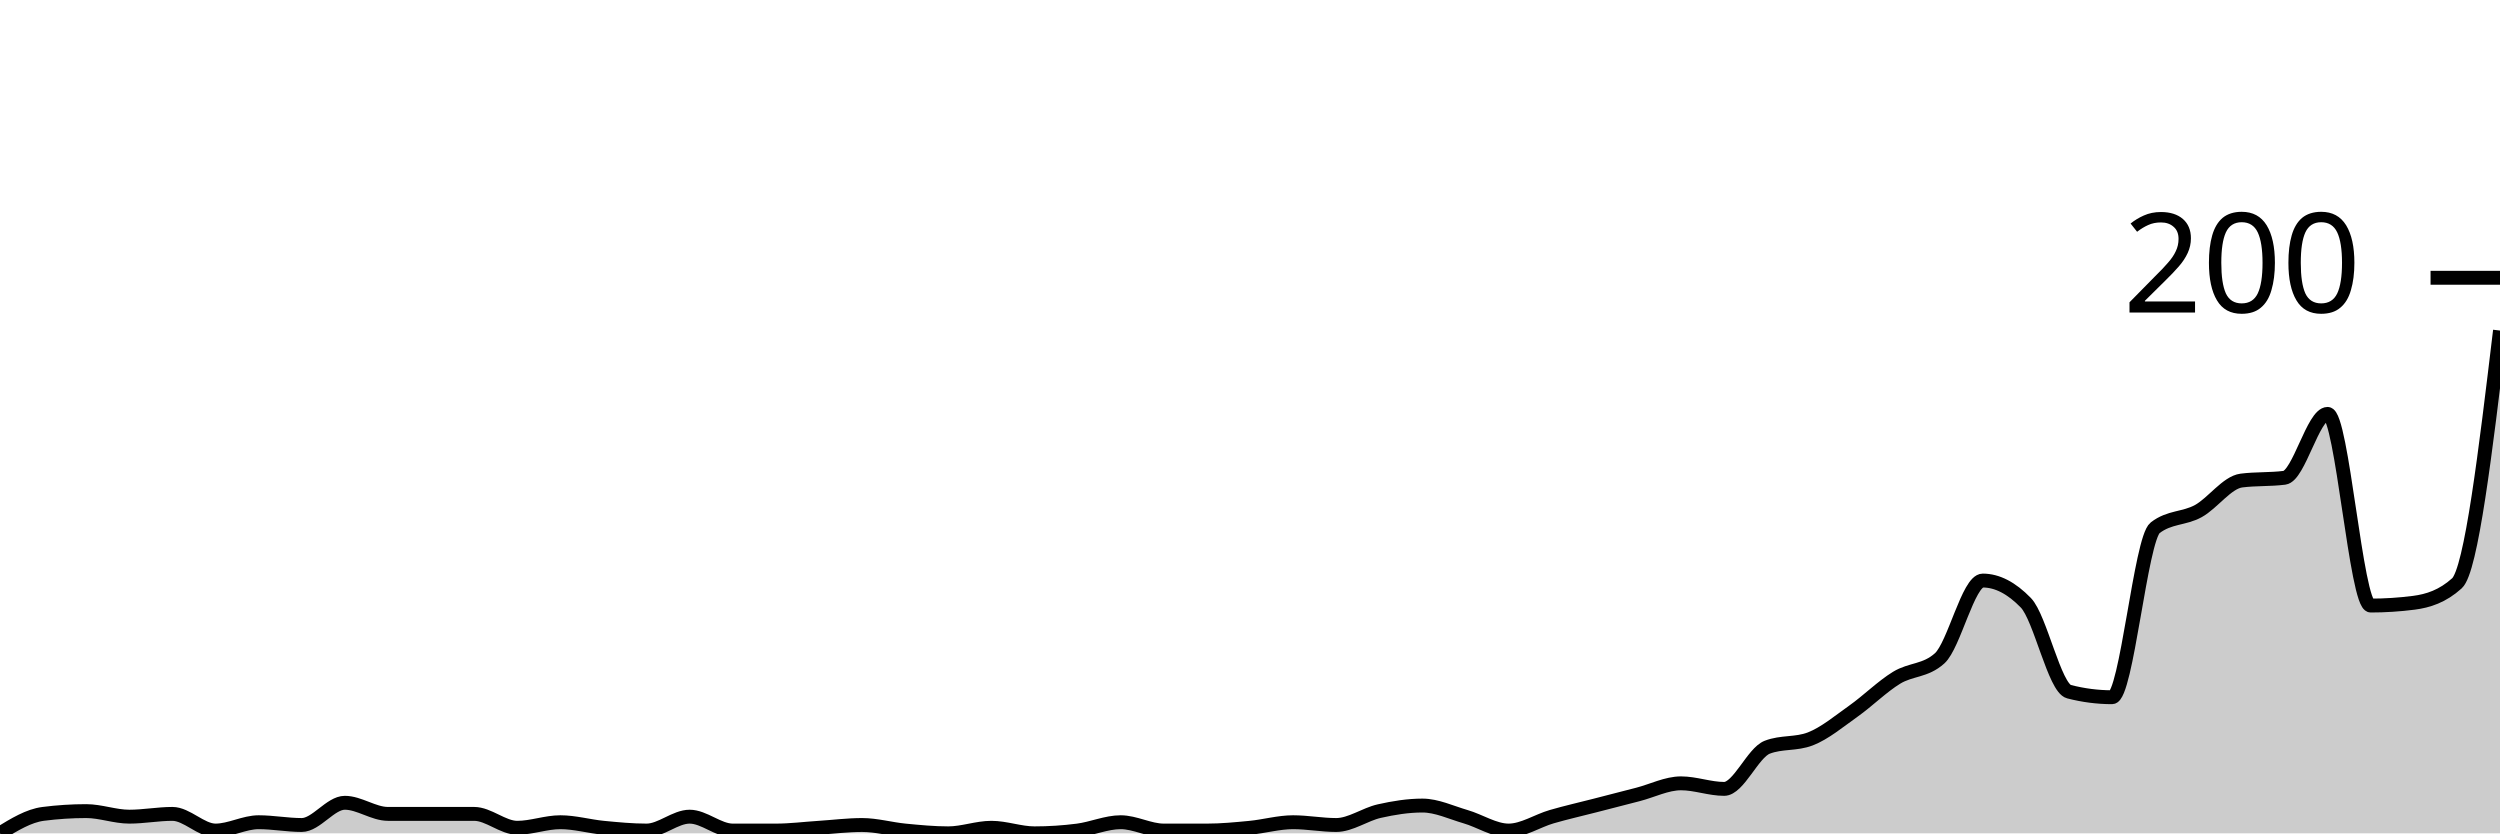
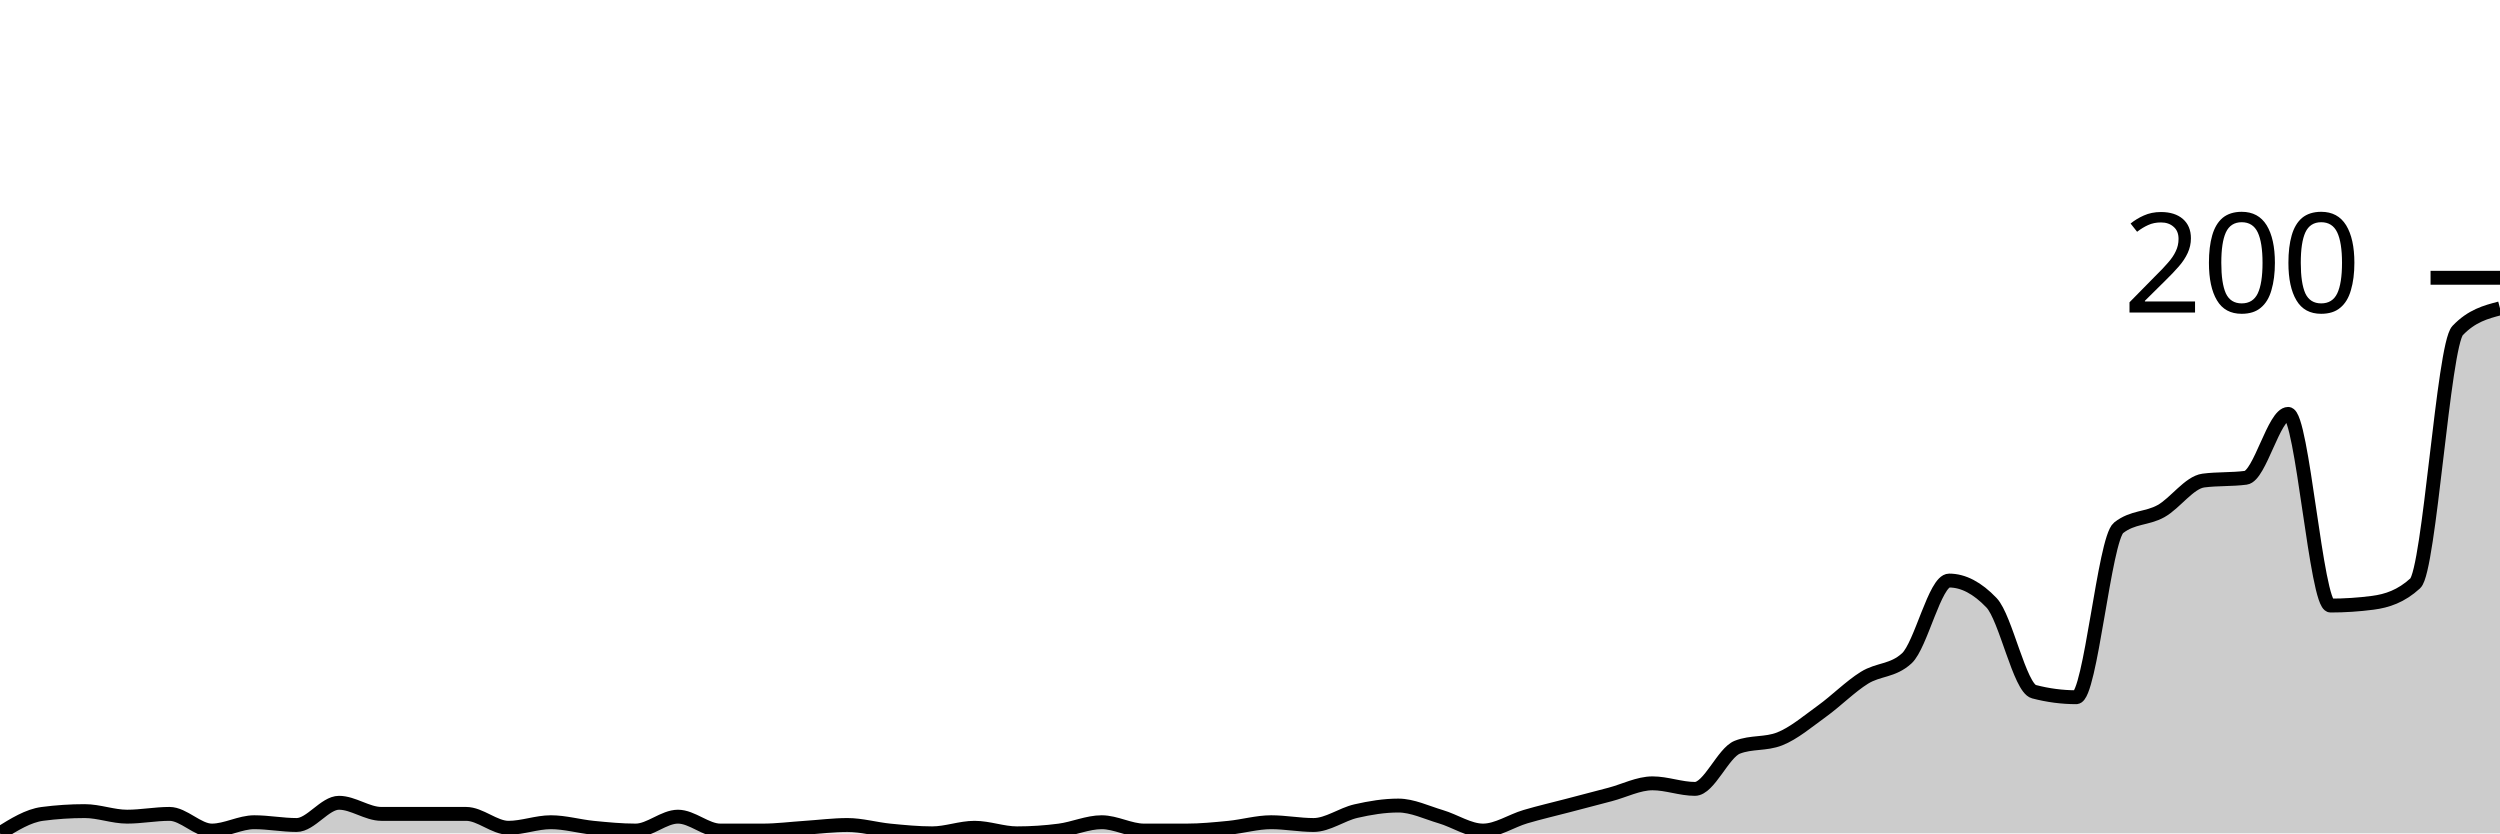
<svg xmlns="http://www.w3.org/2000/svg" viewBox="0 0 180 60">
  <g transform="translate(0,20)">
-     <path class="area" fill="rgba(0, 0, 0, 0.2)" d="M0,40C1.034,39.367,2.069,38.733,3.103,38.6C4.138,38.467,5.172,38.4,6.207,38.4C7.241,38.4,8.276,38.8,9.31,38.8C10.345,38.8,11.379,38.6,12.414,38.6C13.448,38.6,14.483,39.8,15.517,39.8C16.552,39.8,17.586,39.2,18.621,39.2C19.655,39.2,20.69,39.4,21.724,39.4C22.759,39.4,23.793,37.8,24.828,37.8C25.862,37.8,26.897,38.6,27.931,38.6C28.966,38.6,30,38.6,31.034,38.6C32.069,38.6,33.103,38.6,34.138,38.6C35.172,38.6,36.207,39.6,37.241,39.6C38.276,39.6,39.31,39.2,40.345,39.2C41.379,39.2,42.414,39.5,43.448,39.6C44.483,39.7,45.517,39.8,46.552,39.8C47.586,39.8,48.621,38.8,49.655,38.8C50.69,38.8,51.724,39.8,52.759,39.8C53.793,39.8,54.828,39.8,55.862,39.8C56.897,39.8,57.931,39.667,58.966,39.6C60,39.533,61.034,39.4,62.069,39.4C63.103,39.4,64.138,39.7,65.172,39.8C66.207,39.9,67.241,40,68.276,40C69.31,40,70.345,39.6,71.379,39.6C72.414,39.6,73.448,40,74.483,40C75.517,40,76.552,39.933,77.586,39.8C78.621,39.667,79.655,39.2,80.69,39.2C81.724,39.2,82.759,39.8,83.793,39.8C84.828,39.8,85.862,39.8,86.897,39.8C87.931,39.8,88.966,39.7,90,39.6C91.034,39.5,92.069,39.2,93.103,39.2C94.138,39.2,95.172,39.4,96.207,39.4C97.241,39.4,98.276,38.633,99.31,38.4C100.345,38.167,101.379,38,102.414,38C103.448,38,104.483,38.5,105.517,38.8C106.552,39.1,107.586,39.8,108.621,39.8C109.655,39.8,110.69,39.1,111.724,38.8C112.759,38.5,113.793,38.267,114.828,38C115.862,37.733,116.897,37.467,117.931,37.2C118.966,36.933,120,36.4,121.034,36.4C122.069,36.4,123.103,36.8,124.138,36.8C125.172,36.8,126.207,34.2,127.241,33.8C128.276,33.4,129.31,33.6,130.345,33.2C131.379,32.8,132.414,31.933,133.448,31.2C134.483,30.467,135.517,29.433,136.552,28.8C137.586,28.167,138.621,28.333,139.655,27.4C140.69,26.467,141.724,21.8,142.759,21.8C143.793,21.8,144.828,22.333,145.862,23.4C146.897,24.467,147.931,29.533,148.966,29.8C150,30.067,151.034,30.2,152.069,30.2C153.103,30.2,154.138,18.8,155.172,18C156.207,17.2,157.241,17.367,158.276,16.8C159.31,16.233,160.345,14.733,161.379,14.6C162.414,14.467,163.448,14.533,164.483,14.4C165.517,14.267,166.552,9.8,167.586,9.8C168.621,9.8,169.655,23.6,170.69,23.6C171.724,23.6,172.759,23.533,173.793,23.4C174.828,23.267,175.862,22.933,176.897,22C177.931,21.067,178.966,12.433,180,3.8L180,40C178.966,40,177.931,40,176.897,40C175.862,40,174.828,40,173.793,40C172.759,40,171.724,40,170.69,40C169.655,40,168.621,40,167.586,40C166.552,40,165.517,40,164.483,40C163.448,40,162.414,40,161.379,40C160.345,40,159.31,40,158.276,40C157.241,40,156.207,40,155.172,40C154.138,40,153.103,40,152.069,40C151.034,40,150,40,148.966,40C147.931,40,146.897,40,145.862,40C144.828,40,143.793,40,142.759,40C141.724,40,140.69,40,139.655,40C138.621,40,137.586,40,136.552,40C135.517,40,134.483,40,133.448,40C132.414,40,131.379,40,130.345,40C129.31,40,128.276,40,127.241,40C126.207,40,125.172,40,124.138,40C123.103,40,122.069,40,121.034,40C120,40,118.966,40,117.931,40C116.897,40,115.862,40,114.828,40C113.793,40,112.759,40,111.724,40C110.69,40,109.655,40,108.621,40C107.586,40,106.552,40,105.517,40C104.483,40,103.448,40,102.414,40C101.379,40,100.345,40,99.31,40C98.276,40,97.241,40,96.207,40C95.172,40,94.138,40,93.103,40C92.069,40,91.034,40,90,40C88.966,40,87.931,40,86.897,40C85.862,40,84.828,40,83.793,40C82.759,40,81.724,40,80.69,40C79.655,40,78.621,40,77.586,40C76.552,40,75.517,40,74.483,40C73.448,40,72.414,40,71.379,40C70.345,40,69.31,40,68.276,40C67.241,40,66.207,40,65.172,40C64.138,40,63.103,40,62.069,40C61.034,40,60,40,58.966,40C57.931,40,56.897,40,55.862,40C54.828,40,53.793,40,52.759,40C51.724,40,50.69,40,49.655,40C48.621,40,47.586,40,46.552,40C45.517,40,44.483,40,43.448,40C42.414,40,41.379,40,40.345,40C39.31,40,38.276,40,37.241,40C36.207,40,35.172,40,34.138,40C33.103,40,32.069,40,31.034,40C30,40,28.966,40,27.931,40C26.897,40,25.862,40,24.828,40C23.793,40,22.759,40,21.724,40C20.69,40,19.655,40,18.621,40C17.586,40,16.552,40,15.517,40C14.483,40,13.448,40,12.414,40C11.379,40,10.345,40,9.31,40C8.276,40,7.241,40,6.207,40C5.172,40,4.138,40,3.103,40C2.069,40,1.034,40,0,40Z" />
-     <path class="line" stroke="black" fill="none" d="M0,40C1.034,39.367,2.069,38.733,3.103,38.6C4.138,38.467,5.172,38.4,6.207,38.4C7.241,38.4,8.276,38.8,9.31,38.8C10.345,38.8,11.379,38.6,12.414,38.6C13.448,38.6,14.483,39.8,15.517,39.8C16.552,39.8,17.586,39.2,18.621,39.2C19.655,39.2,20.69,39.4,21.724,39.4C22.759,39.4,23.793,37.8,24.828,37.8C25.862,37.8,26.897,38.6,27.931,38.6C28.966,38.6,30,38.6,31.034,38.6C32.069,38.6,33.103,38.6,34.138,38.6C35.172,38.6,36.207,39.6,37.241,39.6C38.276,39.6,39.31,39.2,40.345,39.2C41.379,39.2,42.414,39.5,43.448,39.6C44.483,39.7,45.517,39.8,46.552,39.8C47.586,39.8,48.621,38.8,49.655,38.8C50.69,38.8,51.724,39.8,52.759,39.8C53.793,39.8,54.828,39.8,55.862,39.8C56.897,39.8,57.931,39.667,58.966,39.6C60,39.533,61.034,39.4,62.069,39.4C63.103,39.4,64.138,39.7,65.172,39.8C66.207,39.9,67.241,40,68.276,40C69.31,40,70.345,39.6,71.379,39.6C72.414,39.6,73.448,40,74.483,40C75.517,40,76.552,39.933,77.586,39.8C78.621,39.667,79.655,39.2,80.69,39.2C81.724,39.2,82.759,39.8,83.793,39.8C84.828,39.8,85.862,39.8,86.897,39.8C87.931,39.8,88.966,39.7,90,39.6C91.034,39.5,92.069,39.2,93.103,39.2C94.138,39.2,95.172,39.4,96.207,39.4C97.241,39.4,98.276,38.633,99.31,38.4C100.345,38.167,101.379,38,102.414,38C103.448,38,104.483,38.5,105.517,38.8C106.552,39.1,107.586,39.8,108.621,39.8C109.655,39.8,110.69,39.1,111.724,38.8C112.759,38.5,113.793,38.267,114.828,38C115.862,37.733,116.897,37.467,117.931,37.2C118.966,36.933,120,36.4,121.034,36.4C122.069,36.4,123.103,36.8,124.138,36.8C125.172,36.8,126.207,34.2,127.241,33.8C128.276,33.4,129.31,33.6,130.345,33.2C131.379,32.8,132.414,31.933,133.448,31.2C134.483,30.467,135.517,29.433,136.552,28.8C137.586,28.167,138.621,28.333,139.655,27.4C140.69,26.467,141.724,21.8,142.759,21.8C143.793,21.8,144.828,22.333,145.862,23.4C146.897,24.467,147.931,29.533,148.966,29.8C150,30.067,151.034,30.2,152.069,30.2C153.103,30.2,154.138,18.8,155.172,18C156.207,17.2,157.241,17.367,158.276,16.8C159.31,16.233,160.345,14.733,161.379,14.6C162.414,14.467,163.448,14.533,164.483,14.4C165.517,14.267,166.552,9.8,167.586,9.8C168.621,9.8,169.655,23.6,170.69,23.6C171.724,23.6,172.759,23.533,173.793,23.4C174.828,23.267,175.862,22.933,176.897,22C177.931,21.067,178.966,12.433,180,3.8" />
+     <path class="area" fill="rgba(0, 0, 0, 0.2)" d="M0,40C1.017,39.367,2.034,38.733,3.051,38.6C4.068,38.467,5.085,38.4,6.102,38.4C7.119,38.4,8.136,38.8,9.153,38.8C10.169,38.8,11.186,38.6,12.203,38.6C13.22,38.6,14.237,39.8,15.254,39.8C16.271,39.8,17.288,39.2,18.305,39.2C19.322,39.2,20.339,39.4,21.356,39.4C22.373,39.4,23.39,37.8,24.407,37.8C25.424,37.8,26.441,38.6,27.458,38.6C28.475,38.6,29.492,38.6,30.508,38.6C31.525,38.6,32.542,38.6,33.559,38.6C34.576,38.6,35.593,39.6,36.61,39.6C37.627,39.6,38.644,39.2,39.661,39.2C40.678,39.2,41.695,39.5,42.712,39.6C43.729,39.7,44.746,39.8,45.763,39.8C46.78,39.8,47.797,38.8,48.814,38.8C49.831,38.8,50.847,39.8,51.864,39.8C52.881,39.8,53.898,39.8,54.915,39.8C55.932,39.8,56.949,39.667,57.966,39.6C58.983,39.533,60,39.4,61.017,39.4C62.034,39.4,63.051,39.7,64.068,39.8C65.085,39.9,66.102,40,67.119,40C68.136,40,69.153,39.6,70.169,39.6C71.186,39.6,72.203,40,73.22,40C74.237,40,75.254,39.933,76.271,39.8C77.288,39.667,78.305,39.2,79.322,39.2C80.339,39.2,81.356,39.8,82.373,39.8C83.39,39.8,84.407,39.8,85.424,39.8C86.441,39.8,87.458,39.7,88.475,39.6C89.492,39.5,90.508,39.2,91.525,39.2C92.542,39.2,93.559,39.4,94.576,39.4C95.593,39.4,96.61,38.633,97.627,38.4C98.644,38.167,99.661,38,100.678,38C101.695,38,102.712,38.5,103.729,38.8C104.746,39.1,105.763,39.8,106.78,39.8C107.797,39.8,108.814,39.1,109.831,38.8C110.847,38.5,111.864,38.267,112.881,38C113.898,37.733,114.915,37.467,115.932,37.2C116.949,36.933,117.966,36.4,118.983,36.4C120,36.4,121.017,36.8,122.034,36.8C123.051,36.8,124.068,34.2,125.085,33.8C126.102,33.4,127.119,33.6,128.136,33.2C129.153,32.8,130.169,31.933,131.186,31.2C132.203,30.467,133.22,29.433,134.237,28.8C135.254,28.167,136.271,28.333,137.288,27.4C138.305,26.467,139.322,21.8,140.339,21.8C141.356,21.8,142.373,22.333,143.39,23.4C144.407,24.467,145.424,29.533,146.441,29.8C147.458,30.067,148.475,30.2,149.492,30.2C150.508,30.2,151.525,18.8,152.542,18C153.559,17.2,154.576,17.367,155.593,16.8C156.61,16.233,157.627,14.733,158.644,14.6C159.661,14.467,160.678,14.533,161.695,14.4C162.712,14.267,163.729,9.8,164.746,9.8C165.763,9.8,166.78,23.6,167.797,23.6C168.814,23.6,169.831,23.533,170.847,23.4C171.864,23.267,172.881,22.933,173.898,22C174.915,21.067,175.932,4.867,176.949,3.8C177.966,2.733,178.983,2.467,180,2.2L180,40C178.983,40,177.966,40,176.949,40C175.932,40,174.915,40,173.898,40C172.881,40,171.864,40,170.847,40C169.831,40,168.814,40,167.797,40C166.78,40,165.763,40,164.746,40C163.729,40,162.712,40,161.695,40C160.678,40,159.661,40,158.644,40C157.627,40,156.61,40,155.593,40C154.576,40,153.559,40,152.542,40C151.525,40,150.508,40,149.492,40C148.475,40,147.458,40,146.441,40C145.424,40,144.407,40,143.39,40C142.373,40,141.356,40,140.339,40C139.322,40,138.305,40,137.288,40C136.271,40,135.254,40,134.237,40C133.22,40,132.203,40,131.186,40C130.169,40,129.153,40,128.136,40C127.119,40,126.102,40,125.085,40C124.068,40,123.051,40,122.034,40C121.017,40,120,40,118.983,40C117.966,40,116.949,40,115.932,40C114.915,40,113.898,40,112.881,40C111.864,40,110.847,40,109.831,40C108.814,40,107.797,40,106.78,40C105.763,40,104.746,40,103.729,40C102.712,40,101.695,40,100.678,40C99.661,40,98.644,40,97.627,40C96.61,40,95.593,40,94.576,40C93.559,40,92.542,40,91.525,40C90.508,40,89.492,40,88.475,40C87.458,40,86.441,40,85.424,40C84.407,40,83.39,40,82.373,40C81.356,40,80.339,40,79.322,40C78.305,40,77.288,40,76.271,40C75.254,40,74.237,40,73.22,40C72.203,40,71.186,40,70.169,40C69.153,40,68.136,40,67.119,40C66.102,40,65.085,40,64.068,40C63.051,40,62.034,40,61.017,40C60,40,58.983,40,57.966,40C56.949,40,55.932,40,54.915,40C53.898,40,52.881,40,51.864,40C50.847,40,49.831,40,48.814,40C47.797,40,46.78,40,45.763,40C44.746,40,43.729,40,42.712,40C41.695,40,40.678,40,39.661,40C38.644,40,37.627,40,36.61,40C35.593,40,34.576,40,33.559,40C32.542,40,31.525,40,30.508,40C29.492,40,28.475,40,27.458,40C26.441,40,25.424,40,24.407,40C23.39,40,22.373,40,21.356,40C20.339,40,19.322,40,18.305,40C17.288,40,16.271,40,15.254,40C14.237,40,13.22,40,12.203,40C11.186,40,10.169,40,9.153,40C8.136,40,7.119,40,6.102,40C5.085,40,4.068,40,3.051,40C2.034,40,1.017,40,0,40Z" />
+     <path class="line" stroke="black" fill="none" d="M0,40C1.017,39.367,2.034,38.733,3.051,38.6C4.068,38.467,5.085,38.4,6.102,38.4C7.119,38.4,8.136,38.8,9.153,38.8C10.169,38.8,11.186,38.6,12.203,38.6C13.22,38.6,14.237,39.8,15.254,39.8C16.271,39.8,17.288,39.2,18.305,39.2C19.322,39.2,20.339,39.4,21.356,39.4C22.373,39.4,23.39,37.8,24.407,37.8C25.424,37.8,26.441,38.6,27.458,38.6C28.475,38.6,29.492,38.6,30.508,38.6C31.525,38.6,32.542,38.6,33.559,38.6C34.576,38.6,35.593,39.6,36.61,39.6C37.627,39.6,38.644,39.2,39.661,39.2C40.678,39.2,41.695,39.5,42.712,39.6C43.729,39.7,44.746,39.8,45.763,39.8C46.78,39.8,47.797,38.8,48.814,38.8C49.831,38.8,50.847,39.8,51.864,39.8C52.881,39.8,53.898,39.8,54.915,39.8C55.932,39.8,56.949,39.667,57.966,39.6C58.983,39.533,60,39.4,61.017,39.4C62.034,39.4,63.051,39.7,64.068,39.8C65.085,39.9,66.102,40,67.119,40C68.136,40,69.153,39.6,70.169,39.6C71.186,39.6,72.203,40,73.22,40C74.237,40,75.254,39.933,76.271,39.8C77.288,39.667,78.305,39.2,79.322,39.2C80.339,39.2,81.356,39.8,82.373,39.8C83.39,39.8,84.407,39.8,85.424,39.8C86.441,39.8,87.458,39.7,88.475,39.6C89.492,39.5,90.508,39.2,91.525,39.2C92.542,39.2,93.559,39.4,94.576,39.4C95.593,39.4,96.61,38.633,97.627,38.4C98.644,38.167,99.661,38,100.678,38C101.695,38,102.712,38.5,103.729,38.8C104.746,39.1,105.763,39.8,106.78,39.8C107.797,39.8,108.814,39.1,109.831,38.8C110.847,38.5,111.864,38.267,112.881,38C113.898,37.733,114.915,37.467,115.932,37.2C116.949,36.933,117.966,36.4,118.983,36.4C120,36.4,121.017,36.8,122.034,36.8C123.051,36.8,124.068,34.2,125.085,33.8C126.102,33.4,127.119,33.6,128.136,33.2C129.153,32.8,130.169,31.933,131.186,31.2C132.203,30.467,133.22,29.433,134.237,28.8C135.254,28.167,136.271,28.333,137.288,27.4C138.305,26.467,139.322,21.8,140.339,21.8C141.356,21.8,142.373,22.333,143.39,23.4C144.407,24.467,145.424,29.533,146.441,29.8C147.458,30.067,148.475,30.2,149.492,30.2C150.508,30.2,151.525,18.8,152.542,18C153.559,17.2,154.576,17.367,155.593,16.8C156.61,16.233,157.627,14.733,158.644,14.6C159.661,14.467,160.678,14.533,161.695,14.4C162.712,14.267,163.729,9.8,164.746,9.8C165.763,9.8,166.78,23.6,167.797,23.6C168.814,23.6,169.831,23.533,170.847,23.4C171.864,23.267,172.881,22.933,173.898,22C174.915,21.067,175.932,4.867,176.949,3.8C177.966,2.733,178.983,2.467,180,2.2" />
    <path class="axis-ceiling" stroke-width="1" stroke="black" fill="none" d="M175,0L180,0" />
    <text class="axis-ceiling-label" font-family="sans-serif" text-anchor="end" font-size="10px" x="170" y="2.5">200</text>
  </g>
</svg>
